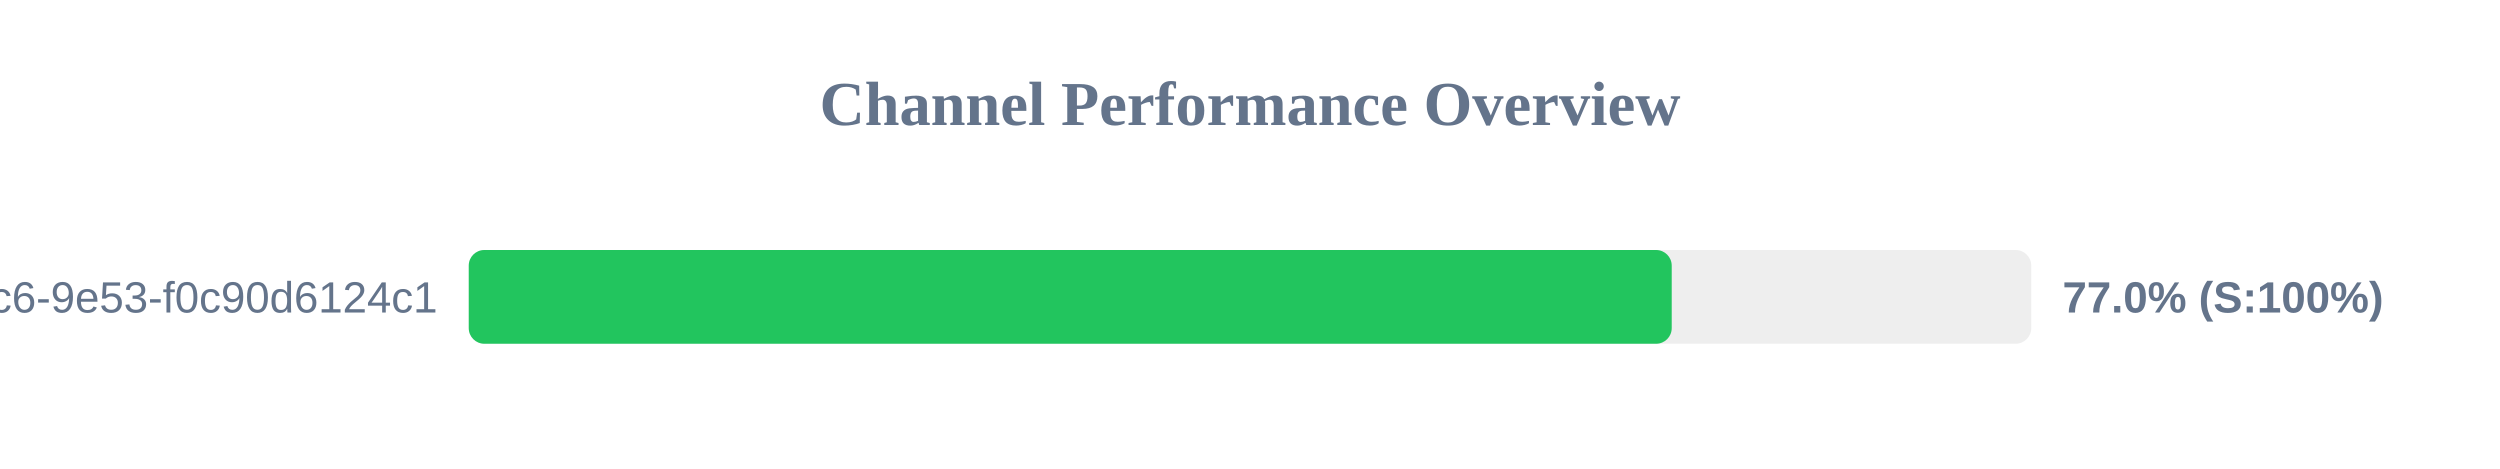
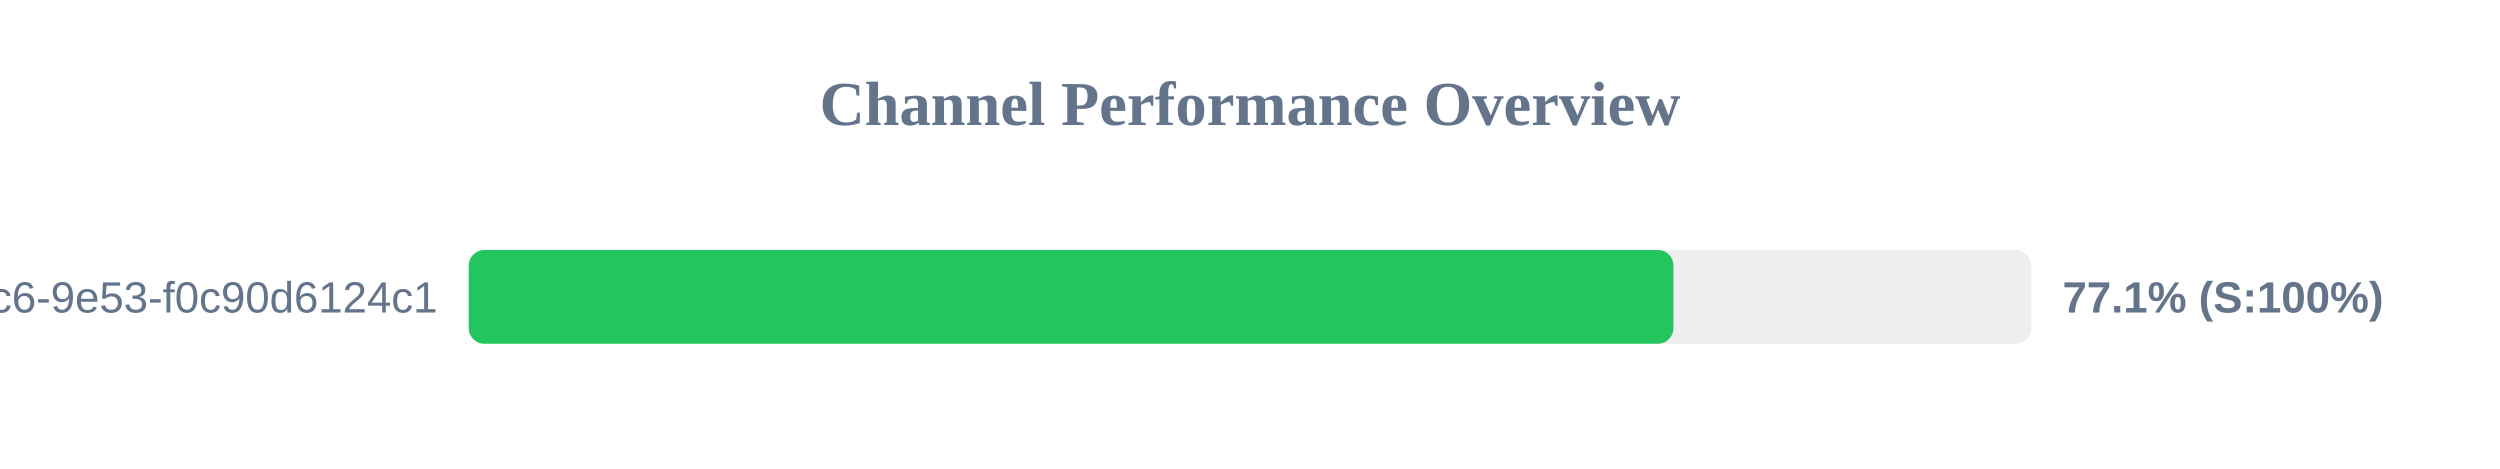
<svg xmlns="http://www.w3.org/2000/svg" width="800" height="150" version="1.1">
  <style>
        .row { font: 14px Arial; fill: #64748b; }
        .score { font: bold 14px Arial; fill: #64748b; }
    </style>
  <text x="400" y="40" text-anchor="middle" font-size="20px" font-weight="bold" fill="#64748b">Channel Performance Overview</text>
  <rect x="150" y="80" width="500" height="30" fill="#eee" rx="5" />
-   <rect x="150" y="80" width="384.95" height="30" fill="#22c55e" rx="5" />
+   <rect x="150" y="80" width="385.5" height="30" fill="#22c55e" rx="5" />
  <text x="140" y="100" text-anchor="end" class="row">?uuid=4685eb2a-5ddb-4dc6-9e53-f0c90d6124c1</text>
-   <text x="660" y="100" text-anchor="start" class="score">77.0% (S:100%)</text>
+   <text x="660" y="100" text-anchor="start" class="score">77.1% (S:100%)</text>
</svg>
